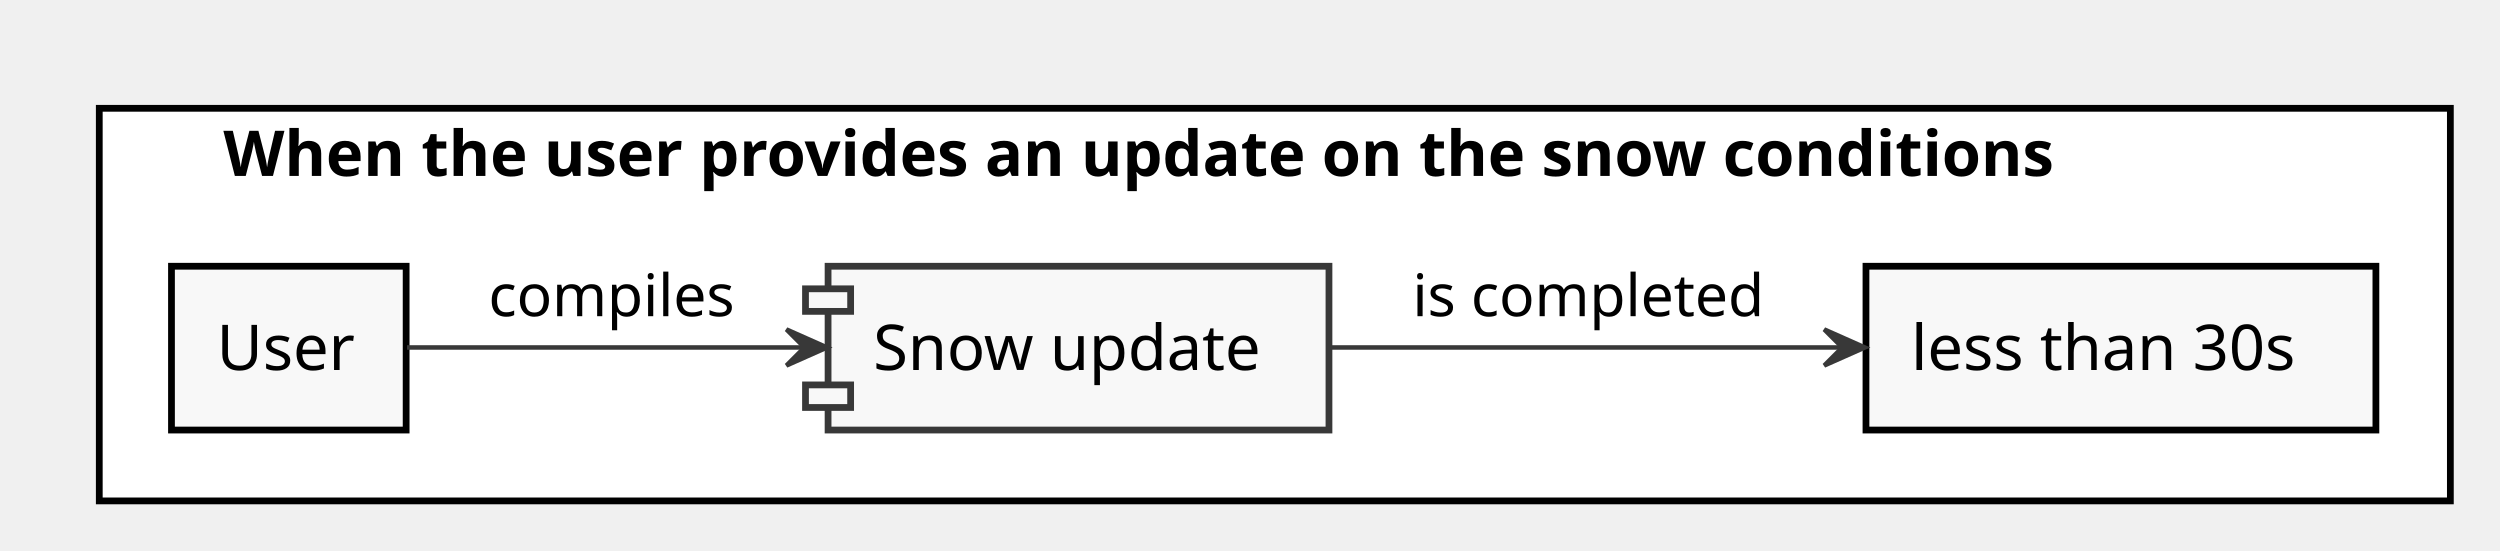
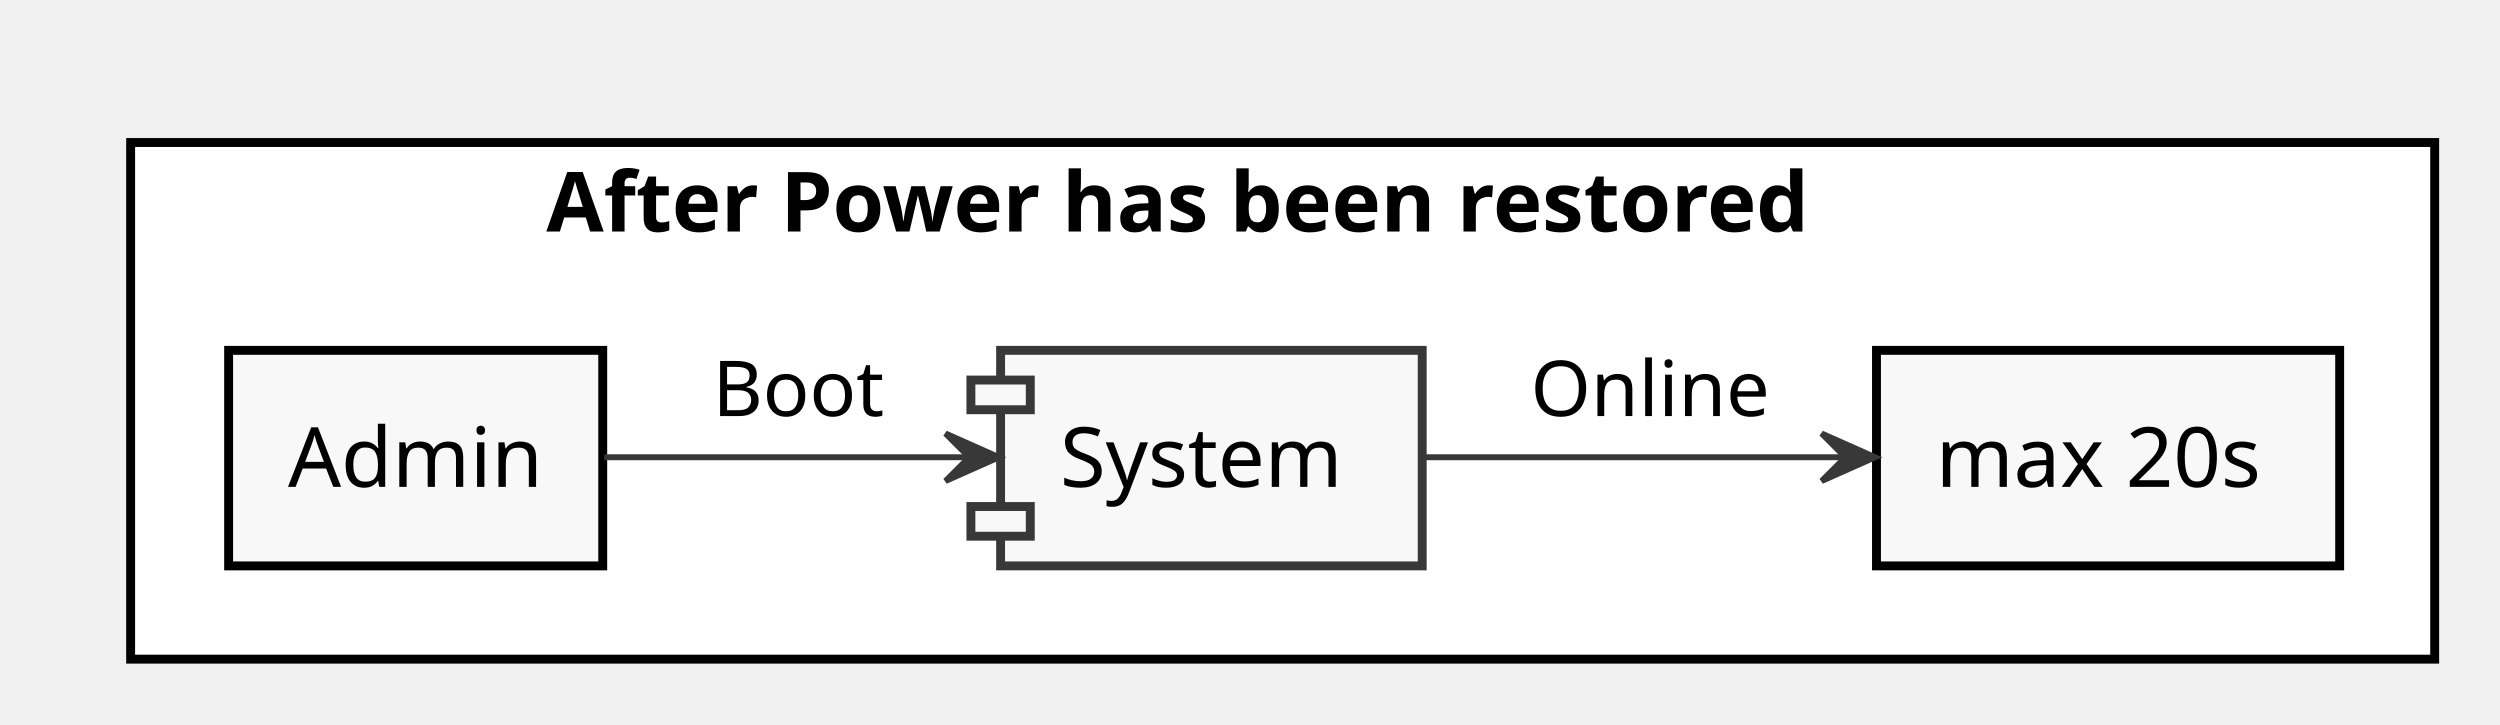
- <svg xmlns="http://www.w3.org/2000/svg" contentScriptType="application/ecmascript" contentStyleType="text/css" height="122px" preserveAspectRatio="none" style="width:554px;height:122px;" version="1.1" viewBox="0 0 554 122" width="554px" zoomAndPan="magnify">
+ <svg xmlns="http://www.w3.org/2000/svg" contentScriptType="application/ecmascript" contentStyleType="text/css" height="122px" preserveAspectRatio="none" style="width:421px;height:122px;" version="1.1" viewBox="0 0 421 122" width="421px" zoomAndPan="magnify">
  <defs />
  <g>
-     <rect fill="#FFFFFF" height="87" style="stroke: #000000; stroke-width: 1.5;" width="521" x="22" y="24" />
-     <text fill="#000000" font-family="sans-serif" font-size="14" font-weight="bold" lengthAdjust="spacingAndGlyphs" textLength="466" x="49.5" y="38.995">When the user provides an update on the snow conditions</text>
-     <rect fill="#F8F8F8" height="36.297" style="stroke: #000000; stroke-width: 1.5;" width="52" x="38" y="59" />
-     <text fill="#000000" font-family="sans-serif" font-size="14" lengthAdjust="spacingAndGlyphs" textLength="32" x="48" y="81.995">User</text>
-     <rect fill="#F8F8F8" height="36.297" style="stroke: #000000; stroke-width: 1.5;" width="113" x="413.5" y="59" />
-     <text fill="#000000" font-family="sans-serif" font-size="14" lengthAdjust="spacingAndGlyphs" textLength="93" x="423.5" y="81.995">less than 30s</text>
-     <rect fill="#F8F8F8" height="36.297" style="stroke: #383838; stroke-width: 1.5;" width="111" x="183.5" y="59" />
-     <rect fill="#F8F8F8" height="5" style="stroke: #383838; stroke-width: 1.5;" width="10" x="178.5" y="64" />
-     <rect fill="#F8F8F8" height="5" style="stroke: #383838; stroke-width: 1.5;" width="10" x="178.5" y="85.297" />
-     <text fill="#000000" font-family="sans-serif" font-size="14" lengthAdjust="spacingAndGlyphs" textLength="91" x="193.5" y="81.995">Snow update</text>
-     <path d="M90.2,77 C113.36,77 148.05,77 178.1,77 " fill="none" id="Source-&gt;Snow update" style="stroke: #383838; stroke-width: 1.0;" />
-     <polygon fill="#383838" points="183.27,77,174.27,73,178.27,77,174.27,81,183.27,77" style="stroke: #383838; stroke-width: 1.0;" />
-     <text fill="#000000" font-family="sans-serif" font-size="13" lengthAdjust="spacingAndGlyphs" textLength="57" x="108.25" y="70.067">compiles</text>
-     <path d="M294.62,77 C328.85,77 372.78,77 408.11,77 " fill="none" id="Snow update-&gt;Measure" style="stroke: #383838; stroke-width: 1.0;" />
-     <polygon fill="#383838" points="413.25,77,404.25,73,408.25,77,404.25,81,413.25,77" style="stroke: #383838; stroke-width: 1.0;" />
-     <text fill="#000000" font-family="sans-serif" font-size="13" lengthAdjust="spacingAndGlyphs" textLength="82" x="313" y="70.067">is completed</text>
+     <rect fill="#FFFFFF" height="87" style="stroke: #000000; stroke-width: 1.5;" width="388" x="22" y="24" />
+     <text fill="#000000" font-family="sans-serif" font-size="14" font-weight="bold" lengthAdjust="spacingAndGlyphs" textLength="248" x="92" y="38.995">After Power has been restored</text>
+     <rect fill="#F8F8F8" height="36.297" style="stroke: #000000; stroke-width: 1.5;" width="63" x="38.5" y="59" />
+     <text fill="#000000" font-family="sans-serif" font-size="14" lengthAdjust="spacingAndGlyphs" textLength="43" x="48.5" y="81.995">Admin</text>
+     <rect fill="#F8F8F8" height="36.297" style="stroke: #000000; stroke-width: 1.5;" width="78" x="316" y="59" />
+     <text fill="#000000" font-family="sans-serif" font-size="14" lengthAdjust="spacingAndGlyphs" textLength="58" x="326" y="81.995">max 20s</text>
+     <rect fill="#F8F8F8" height="36.297" style="stroke: #383838; stroke-width: 1.5;" width="71" x="168.5" y="59" />
+     <rect fill="#F8F8F8" height="5" style="stroke: #383838; stroke-width: 1.5;" width="10" x="163.5" y="64" />
+     <rect fill="#F8F8F8" height="5" style="stroke: #383838; stroke-width: 1.5;" width="10" x="163.5" y="85.297" />
+     <text fill="#000000" font-family="sans-serif" font-size="14" lengthAdjust="spacingAndGlyphs" textLength="51" x="178.5" y="81.995">System</text>
+     <path d="M101.76,77 C120.09,77 143.34,77 163.03,77 " fill="none" id="Source-&gt;System" style="stroke: #383838; stroke-width: 1.0;" />
+     <polygon fill="#383838" points="168.22,77,159.22,73,163.22,77,159.22,81,168.22,77" style="stroke: #383838; stroke-width: 1.0;" />
+     <text fill="#000000" font-family="sans-serif" font-size="13" lengthAdjust="spacingAndGlyphs" textLength="30" x="120" y="70.067">Boot</text>
+     <path d="M239.78,77 C261.03,77 288.14,77 310.72,77 " fill="none" id="System-&gt;Measure" style="stroke: #383838; stroke-width: 1.0;" />
+     <polygon fill="#383838" points="315.76,77,306.76,73,310.76,77,306.76,81,315.76,77" style="stroke: #383838; stroke-width: 1.0;" />
+     <text fill="#000000" font-family="sans-serif" font-size="13" lengthAdjust="spacingAndGlyphs" textLength="40" x="257.75" y="70.067">Online</text>
  </g>
</svg>
